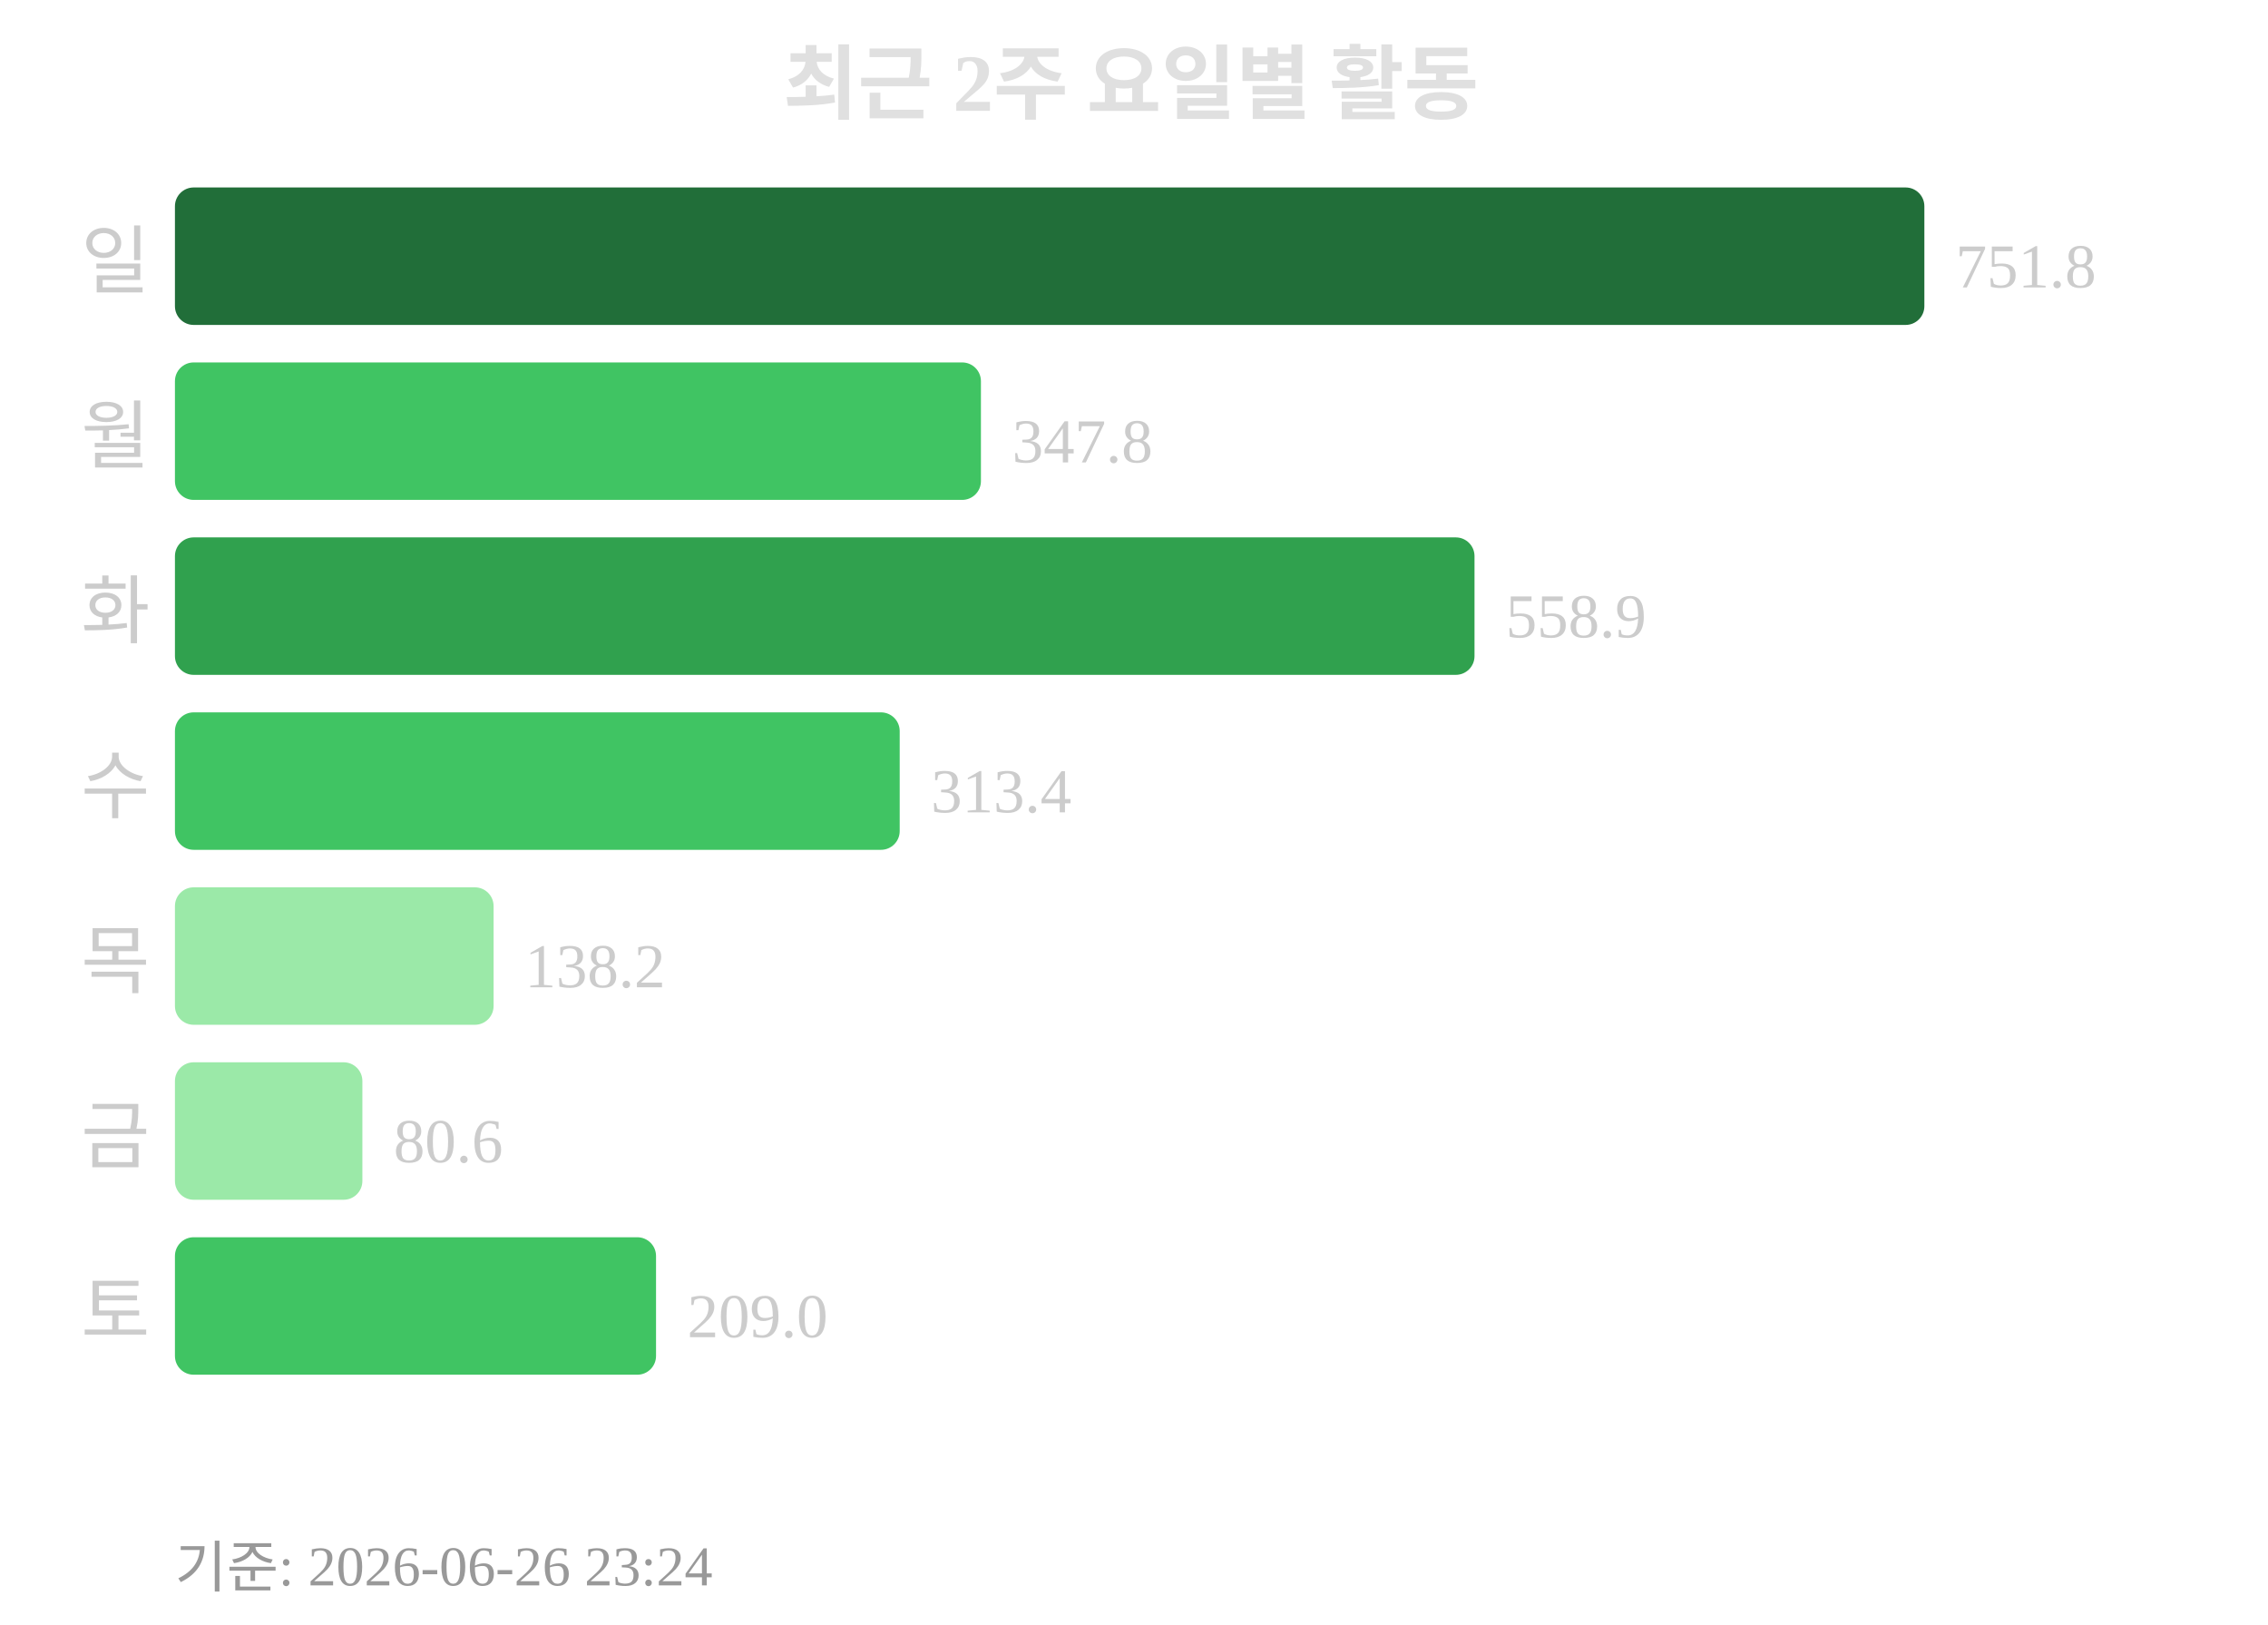
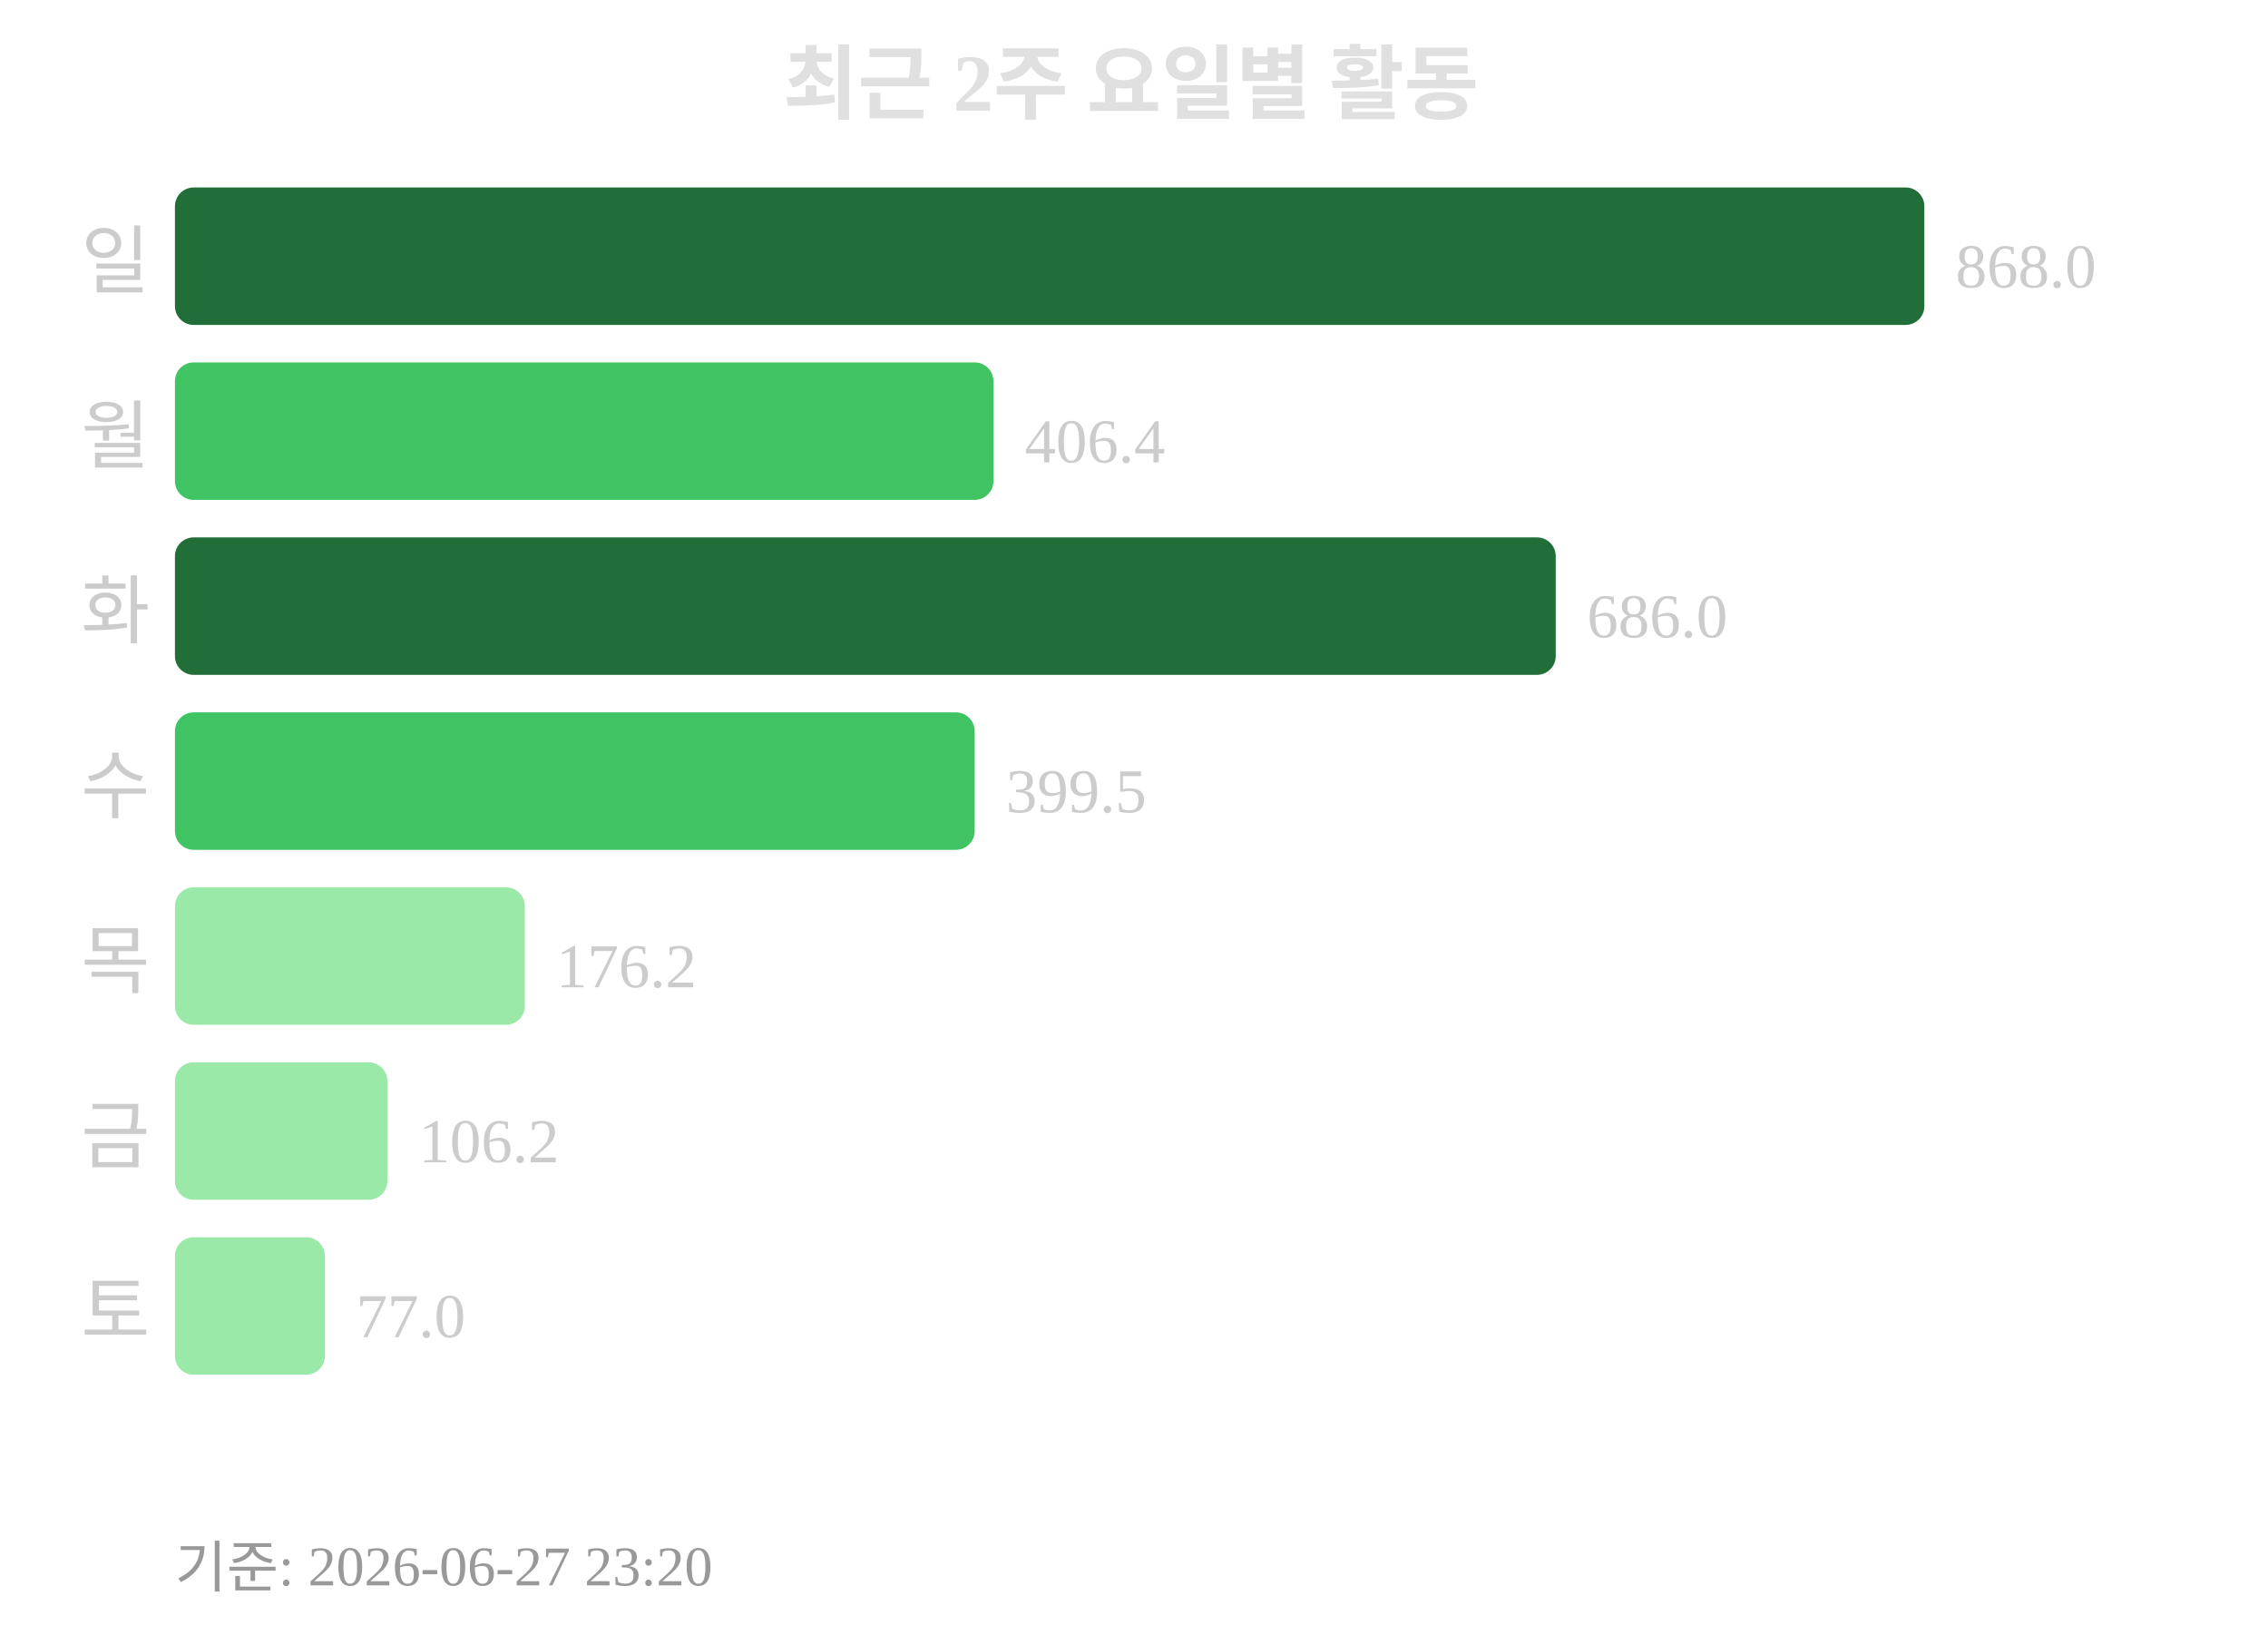
<svg xmlns="http://www.w3.org/2000/svg" width="363" height="260">
  <text x="181" y="18" text-anchor="middle" font-size="13" font-weight="bold" fill="#e0e0e0">최근 2주 요일별 활동</text>
  <text x="24" y="46" text-anchor="end" font-size="12" fill="#cccccc">일</text>
  <rect x="28" y="30" width="280" height="22" rx="3" fill="#216e39" />
-   <text x="313" y="46" font-size="10" fill="#cccccc">751.8</text>
+   <text x="313" y="46" font-size="10" fill="#cccccc">868.0</text>
  <text x="24" y="74" text-anchor="end" font-size="12" fill="#cccccc">월</text>
-   <rect x="28" y="58" width="129" height="22" rx="3" fill="#40c463" />
-   <text x="162" y="74" font-size="10" fill="#cccccc">347.8</text>
+   <rect x="28" y="58" width="131" height="22" rx="3" fill="#40c463" />
+   <text x="164" y="74" font-size="10" fill="#cccccc">406.4</text>
  <text x="24" y="102" text-anchor="end" font-size="12" fill="#cccccc">화</text>
-   <rect x="28" y="86" width="208" height="22" rx="3" fill="#30a14e" />
-   <text x="241" y="102" font-size="10" fill="#cccccc">558.9</text>
+   <rect x="28" y="86" width="221" height="22" rx="3" fill="#216e39" />
+   <text x="254" y="102" font-size="10" fill="#cccccc">686.0</text>
  <text x="24" y="130" text-anchor="end" font-size="12" fill="#cccccc">수</text>
-   <rect x="28" y="114" width="116" height="22" rx="3" fill="#40c463" />
-   <text x="149" y="130" font-size="10" fill="#cccccc">313.4</text>
+   <rect x="28" y="114" width="128" height="22" rx="3" fill="#40c463" />
+   <text x="161" y="130" font-size="10" fill="#cccccc">399.5</text>
  <text x="24" y="158" text-anchor="end" font-size="12" fill="#cccccc">목</text>
-   <rect x="28" y="142" width="51" height="22" rx="3" fill="#9be9a8" />
-   <text x="84" y="158" font-size="10" fill="#cccccc">138.2</text>
+   <rect x="28" y="142" width="56" height="22" rx="3" fill="#9be9a8" />
+   <text x="89" y="158" font-size="10" fill="#cccccc">176.2</text>
  <text x="24" y="186" text-anchor="end" font-size="12" fill="#cccccc">금</text>
-   <rect x="28" y="170" width="30" height="22" rx="3" fill="#9be9a8" />
-   <text x="63" y="186" font-size="10" fill="#cccccc">80.6</text>
+   <rect x="28" y="170" width="34" height="22" rx="3" fill="#9be9a8" />
+   <text x="67" y="186" font-size="10" fill="#cccccc">106.2</text>
  <text x="24" y="214" text-anchor="end" font-size="12" fill="#cccccc">토</text>
-   <rect x="28" y="198" width="77" height="22" rx="3" fill="#40c463" />
-   <text x="110" y="214" font-size="10" fill="#cccccc">209.0</text>
-   <text x="28" y="254" font-size="9" fill="#999999">기준: 2026-06-26 23:24</text>
+   <rect x="28" y="198" width="24" height="22" rx="3" fill="#9be9a8" />
+   <text x="57" y="214" font-size="10" fill="#cccccc">77.0</text>
+   <text x="28" y="254" font-size="9" fill="#999999">기준: 2026-06-27 23:20</text>
</svg>
